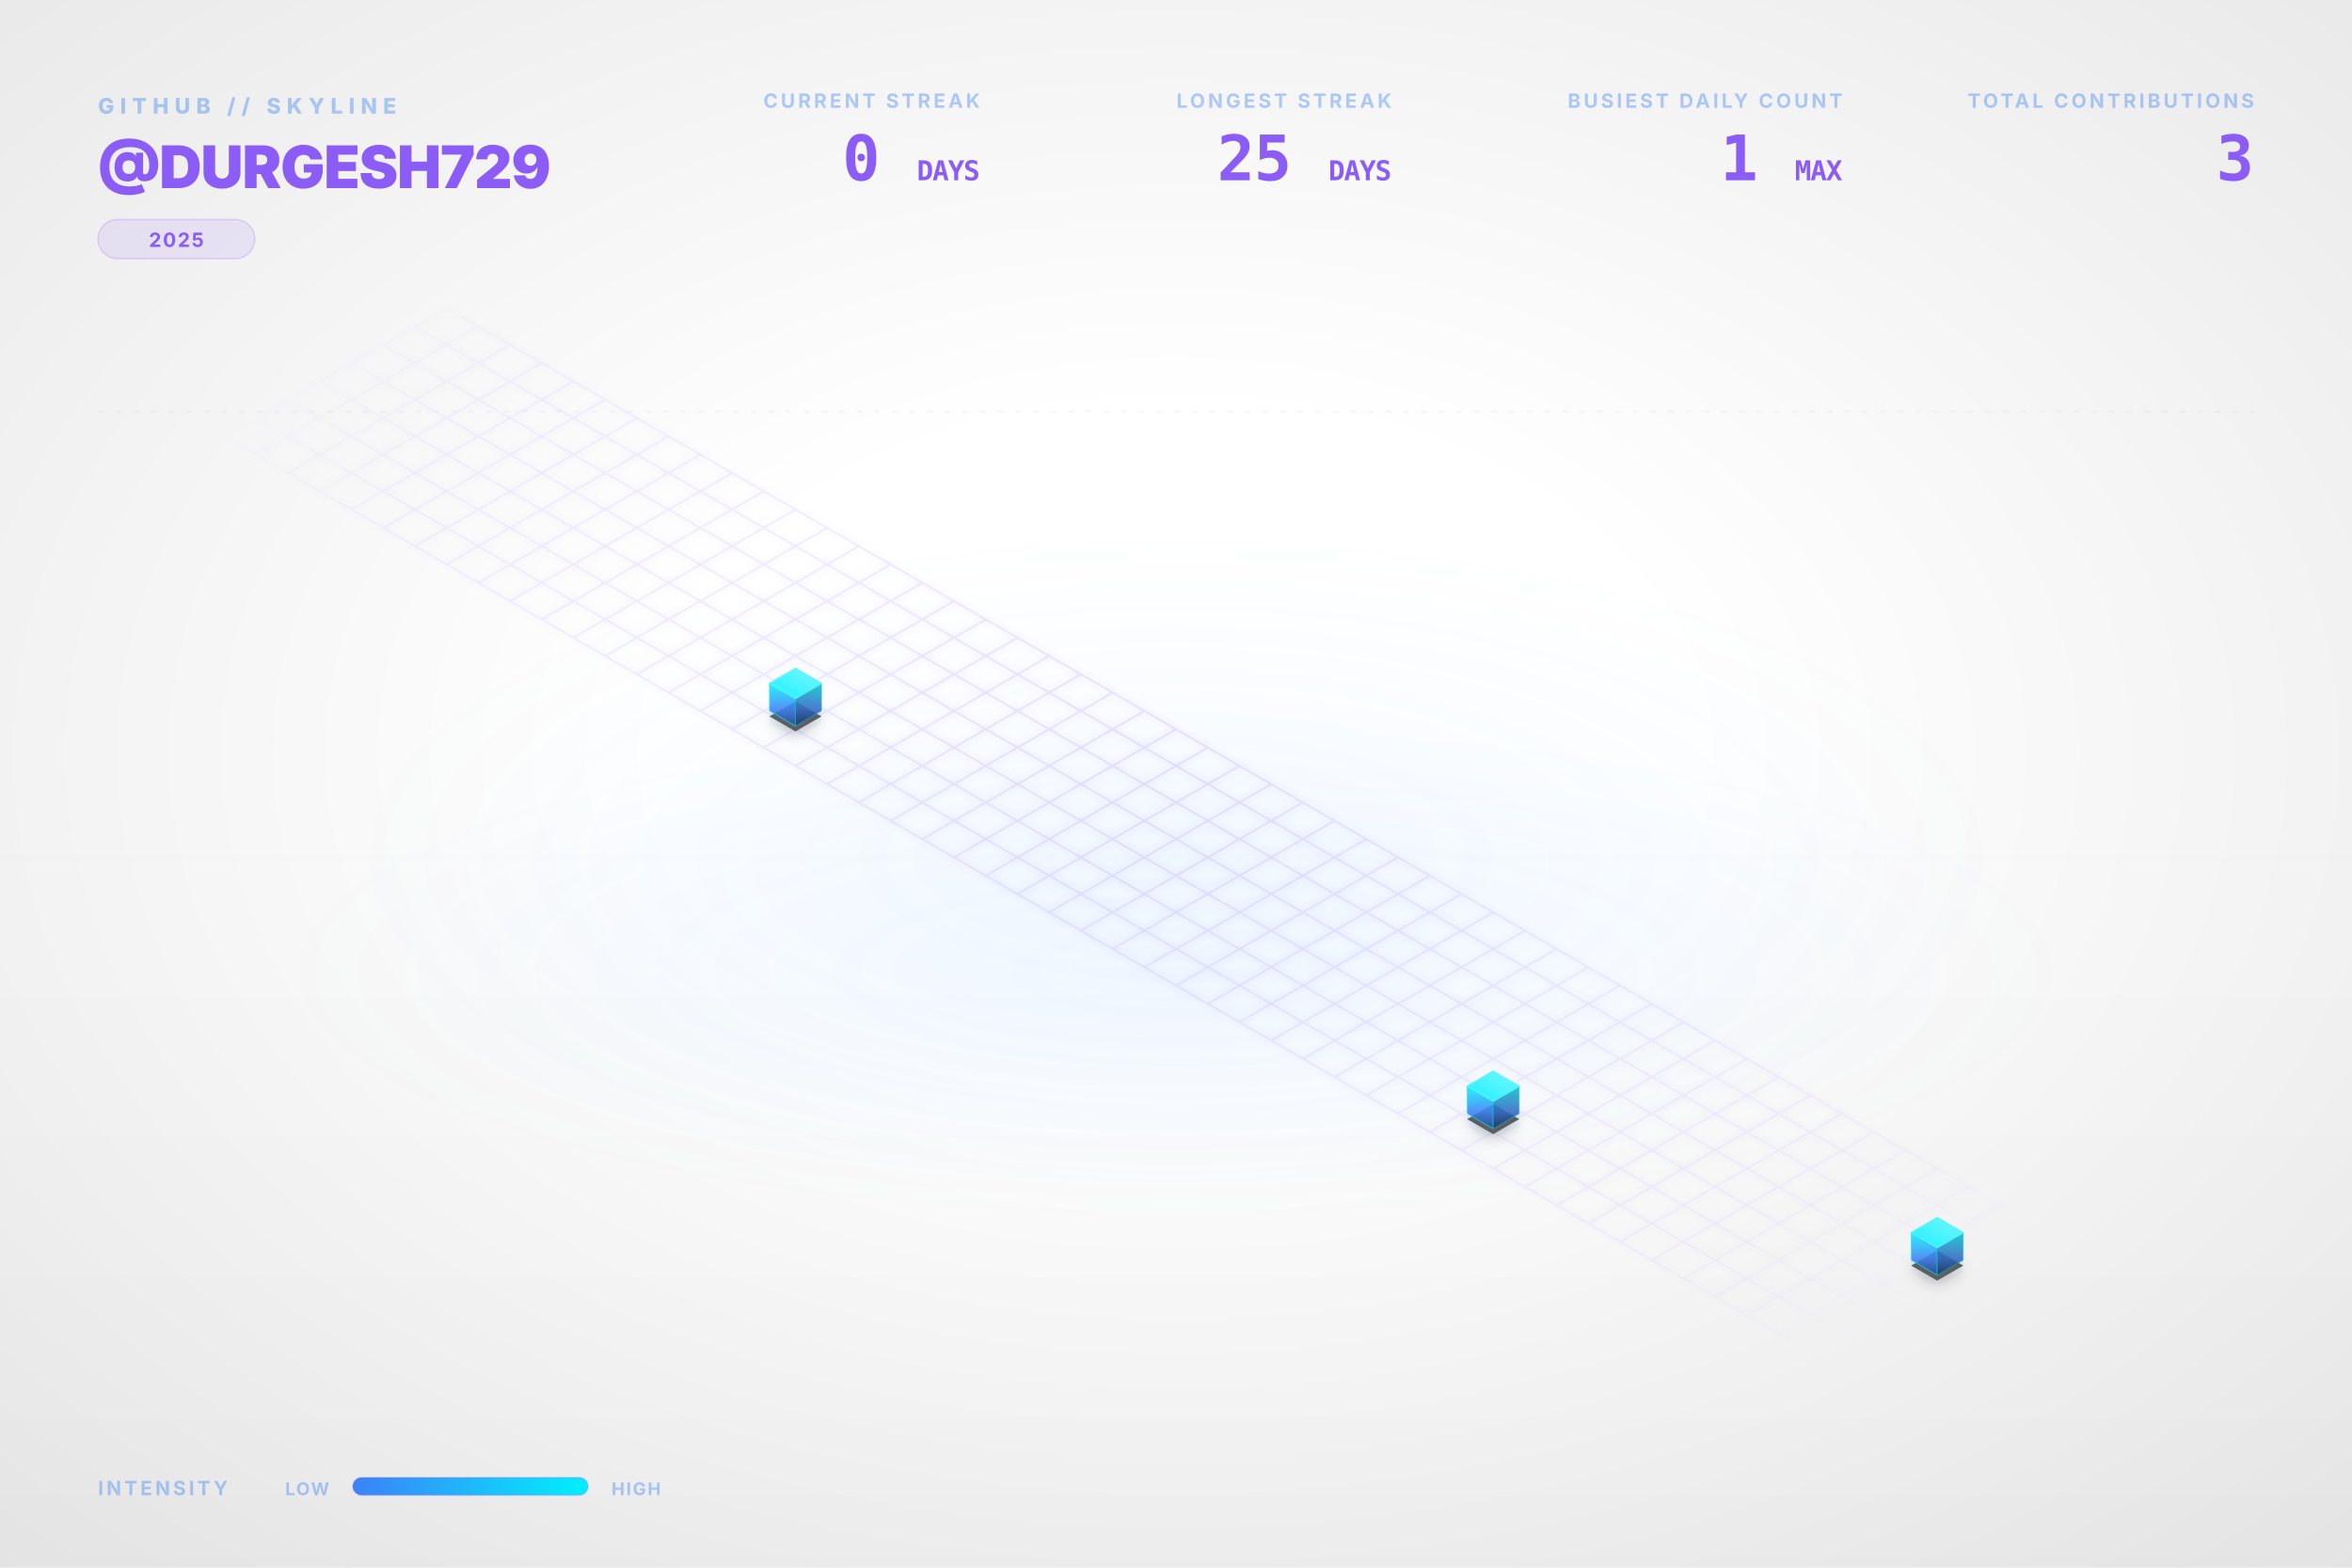
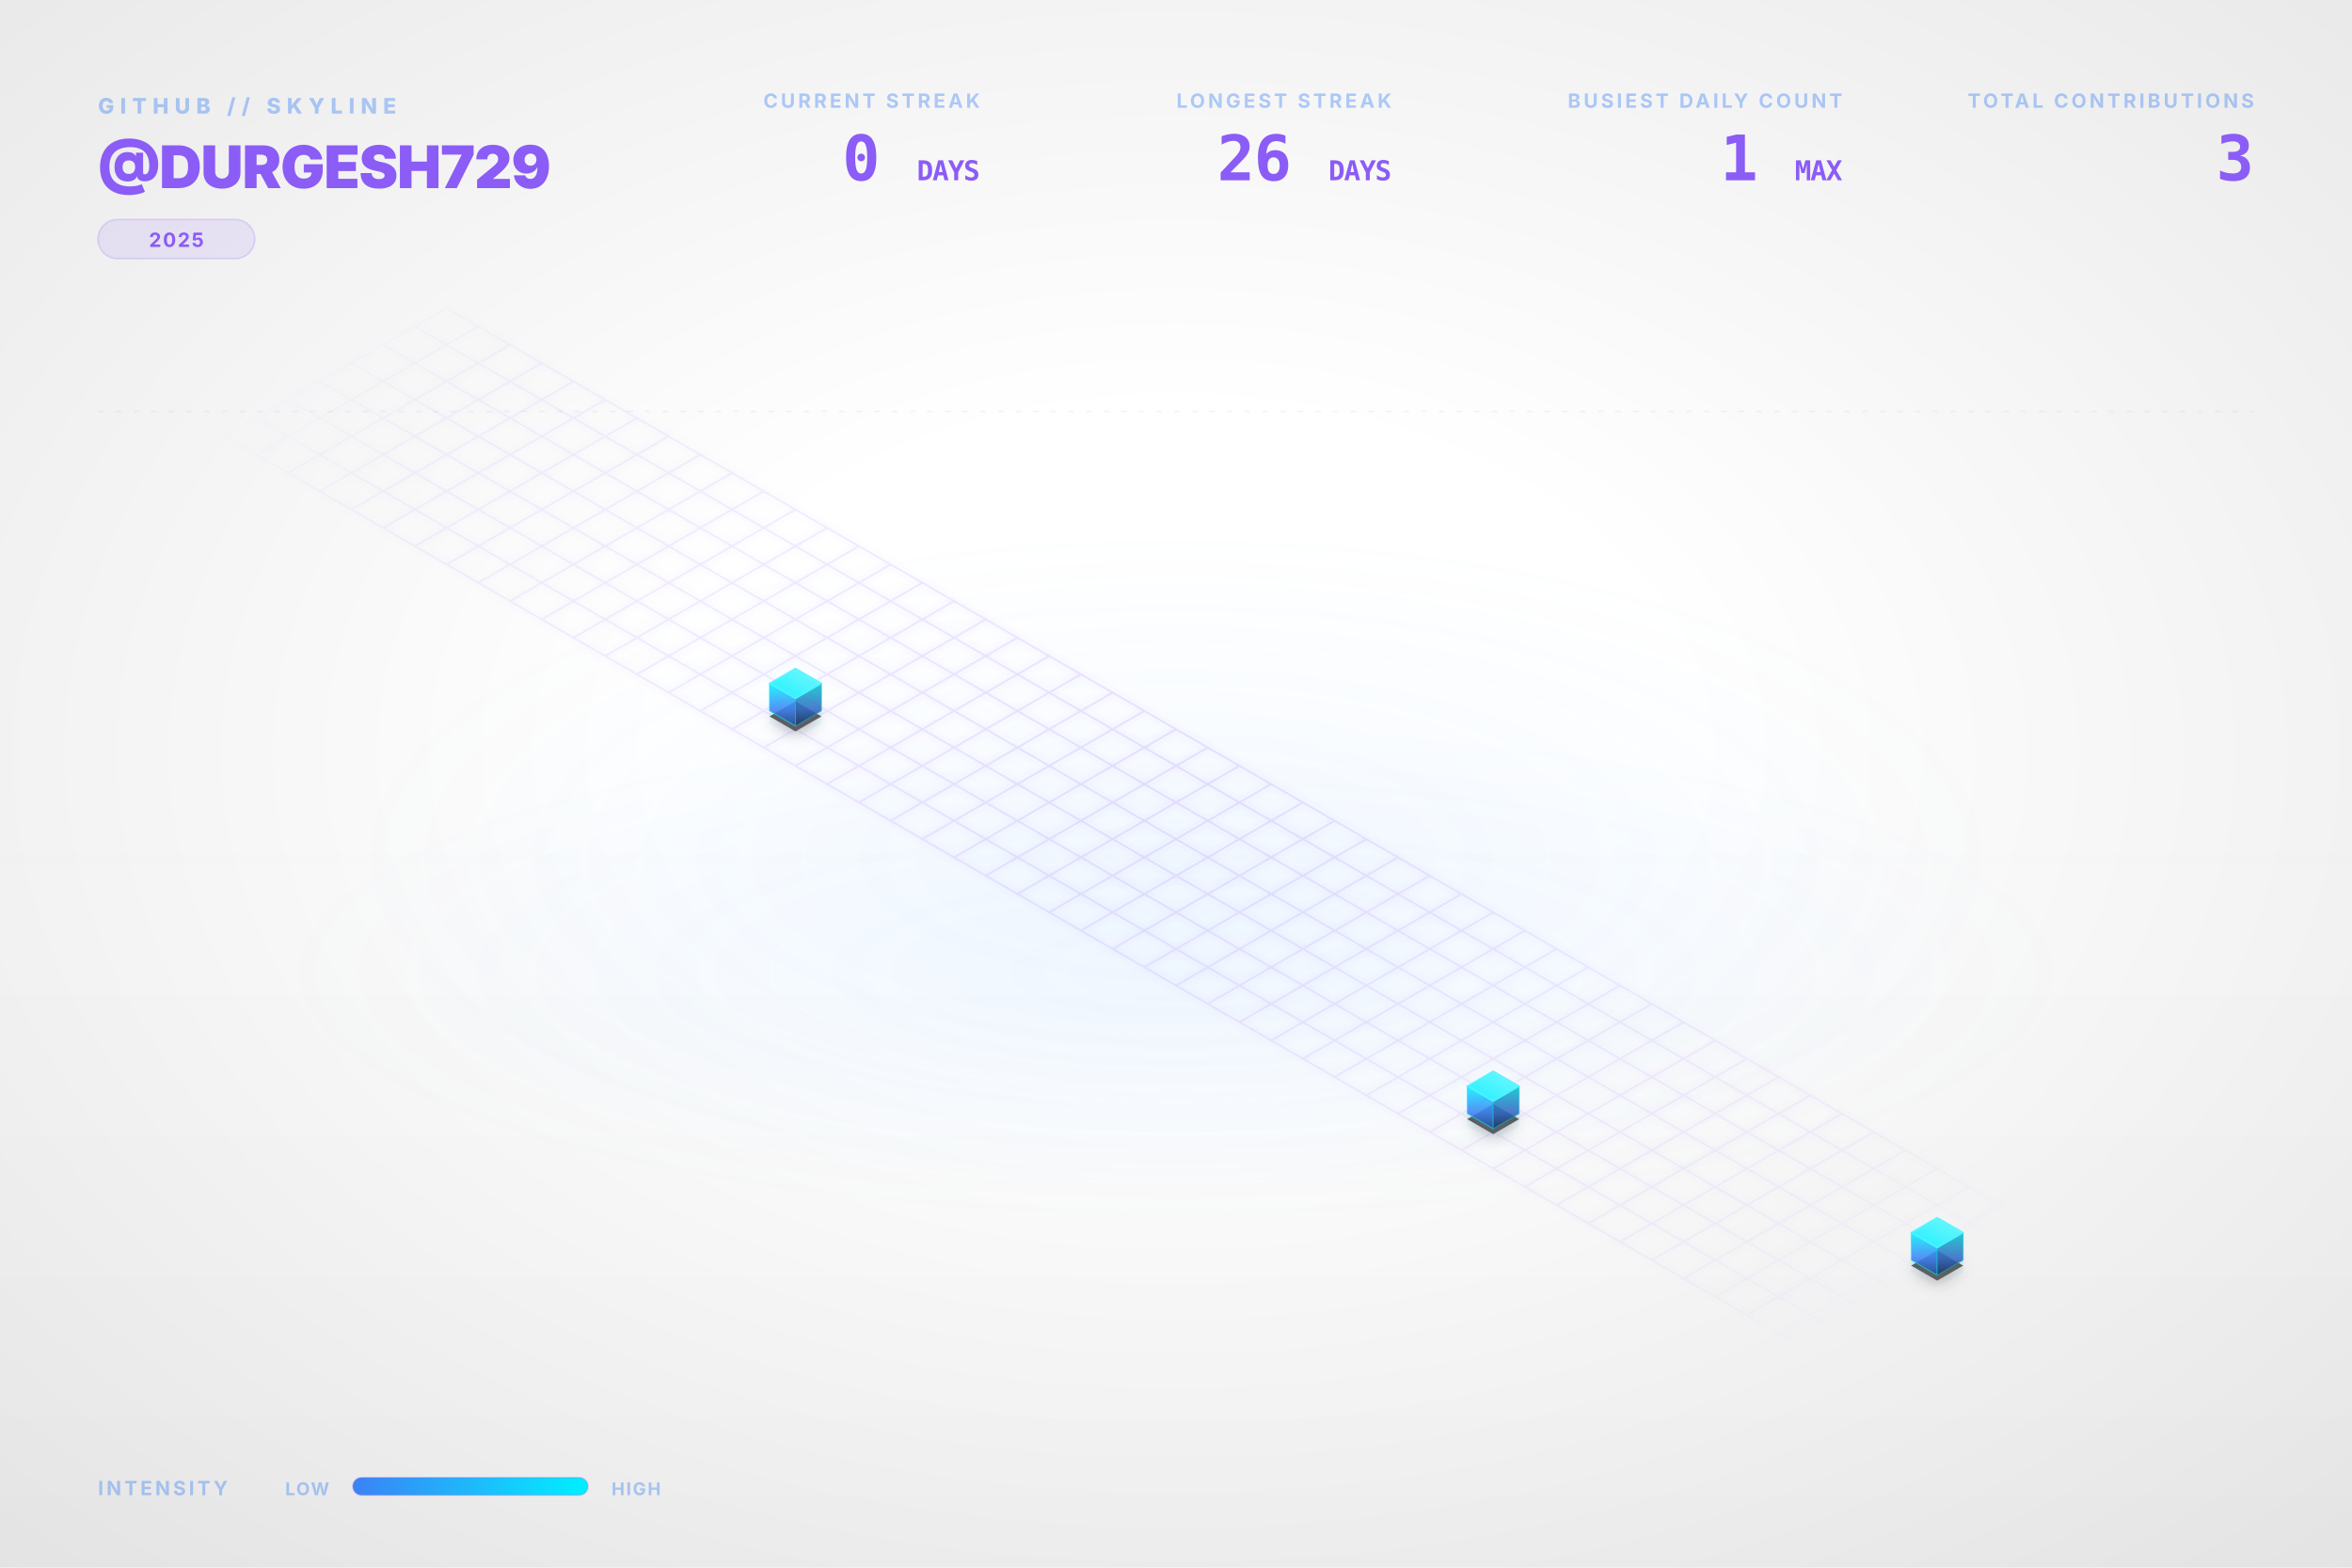
<svg xmlns="http://www.w3.org/2000/svg" viewBox="0 0 1200 800" width="100%" height="100%">
  <style type="text/css">
    .dashboard-text {
      font-family: Inter, 'Segoe UI', Helvetica, Arial, sans-serif;
      -webkit-font-smoothing: antialiased;
      -moz-osx-font-smoothing: grayscale;
    }
    .code-text {
      font-family: "JetBrains Mono", Consolas, monospace;
    }
    .building-face {
      stroke-linejoin: round;
      transition: all 0.3s ease;
    }
    path[fill="url(#top-face-gradient)"] {
      stroke: #4cf4ff;
      stroke-width: 0.8px;
    }
    path[fill="url(#left-face-gradient)"] {
      stroke: #00F0FF;
      stroke-opacity: 0.7;
    }
    path[fill="url(#right-face-gradient)"] {
      stroke: #00c0cc;
      stroke-opacity: 0.6;
    }
  </style>
  <defs>
    <linearGradient id="left-face-gradient" x1="0%" y1="100%" x2="0%" y2="0%">
      <stop offset="0%" stop-color="#234e93" stop-opacity="0.95" />
      <stop offset="40%" stop-color="#3B82F6" stop-opacity="0.95" />
      <stop offset="100%" stop-color="#00F0FF" stop-opacity="0.95" />
    </linearGradient>
    <linearGradient id="right-face-gradient" x1="0%" y1="100%" x2="0%" y2="0%">
      <stop offset="0%" stop-color="#173462" stop-opacity="0.95" />
      <stop offset="40%" stop-color="#2f68c4" stop-opacity="0.95" />
      <stop offset="100%" stop-color="#00c0cc" stop-opacity="0.95" />
    </linearGradient>
    <linearGradient id="top-face-gradient" x1="0%" y1="100%" x2="100%" y2="0%">
      <stop offset="0%" stop-color="#00F0FF" stop-opacity="0.98" />
      <stop offset="100%" stop-color="#66f6ff" stop-opacity="0.98" />
    </linearGradient>
    <linearGradient id="reflection-gradient-left" x1="0%" y1="0%" x2="0%" y2="100%">
      <stop offset="0%" stop-color="#00F0FF" stop-opacity="0.25" />
      <stop offset="100%" stop-color="#3B82F6" stop-opacity="0.0" />
    </linearGradient>
    <linearGradient id="reflection-gradient-right" x1="0%" y1="0%" x2="0%" y2="100%">
      <stop offset="0%" stop-color="#00c0cc" stop-opacity="0.25" />
      <stop offset="100%" stop-color="#2f68c4" stop-opacity="0.0" />
    </linearGradient>
    <filter id="ambient-shadow" x="-20%" y="-20%" width="140%" height="140%">
      <feGaussianBlur in="SourceAlpha" stdDeviation="4" />
      <feOffset dx="0" dy="2" result="offsetblur" />
      <feComponentTransfer>
        <feFuncA type="linear" slope="0.4" />
      </feComponentTransfer>
      <feMerge>
        <feMergeNode />
        <feMergeNode in="SourceGraphic" />
      </feMerge>
    </filter>
    <filter id="neon-glow" x="-50%" y="-50%" width="200%" height="200%">
      <feGaussianBlur stdDeviation="2.0" result="coloredBlur" />
      <feMerge>
        <feMergeNode in="coloredBlur" />
        <feMergeNode in="SourceGraphic" />
      </feMerge>
    </filter>
    <radialGradient id="bg-vignette" cx="50%" cy="48%" r="72%">
      <stop offset="30%" stop-color="#0D1117" stop-opacity="0" />
      <stop offset="100%" stop-color="#000000" stop-opacity="0.09" />
    </radialGradient>
    <linearGradient id="bg-vertical-grad" x1="0%" y1="0%" x2="0%" y2="100%">
      <stop offset="0%" stop-color="#ffffff" stop-opacity="0.018" />
      <stop offset="50%" stop-color="#ffffff" stop-opacity="0" />
      <stop offset="100%" stop-color="#000000" stop-opacity="0.022" />
    </linearGradient>
    <radialGradient id="floor-ambient-glow" cx="50%" cy="50%" r="50%">
      <stop offset="0%" stop-color="#58a6ff" stop-opacity="0.06" />
      <stop offset="100%" stop-color="#58a6ff" stop-opacity="0" />
    </radialGradient>
    <filter id="skyline-bloom" x="-30%" y="-30%" width="160%" height="160%" color-interpolation-filters="sRGB">
      <feGaussianBlur stdDeviation="18" result="blur" />
      <feComposite in="blur" in2="SourceGraphic" operator="over" />
    </filter>
    <filter id="bg-noise" x="0%" y="0%" width="100%" height="100%" color-interpolation-filters="sRGB">
      <feTurbulence type="fractalNoise" baseFrequency="0.65" numOctaves="3" stitchTiles="stitch" result="noise" />
      <feColorMatrix type="saturate" values="0" in="noise" result="grayNoise" />
      <feBlend in="SourceGraphic" in2="grayNoise" mode="overlay" result="blended" />
      <feComposite in="blended" in2="SourceGraphic" operator="in" />
    </filter>
    <radialGradient id="grid-fade" cx="50%" cy="50%" r="50%">
      <stop offset="0%" stop-color="#ffffff" stop-opacity="1.0" />
      <stop offset="80%" stop-color="#ffffff" stop-opacity="0.4" />
      <stop offset="100%" stop-color="#ffffff" stop-opacity="0.0" />
    </radialGradient>
    <mask id="grid-mask">
      <rect width="100%" height="100%" fill="url(#grid-fade)" />
    </mask>
    <linearGradient id="laser-grad" x1="0%" y1="0%" x2="100%" y2="0%">
      <stop offset="0%" stop-color="#00F0FF" stop-opacity="0" />
      <stop offset="15%" stop-color="#00F0FF" stop-opacity="1" />
      <stop offset="85%" stop-color="#00F0FF" stop-opacity="1" />
      <stop offset="100%" stop-color="#00F0FF" stop-opacity="0" />
    </linearGradient>
    <linearGradient id="legend-gradient" x1="0%" y1="0%" x2="100%" y2="0%">
      <stop offset="0%" stop-color="#3B82F6" />
      <stop offset="100%" stop-color="#00F0FF" />
    </linearGradient>
  </defs>
  <rect id="bg-base" width="1200" height="800" fill="none" />
  <rect width="1200" height="800" fill="url(#bg-vertical-grad)" />
  <rect width="1200" height="800" fill="url(#bg-vignette)" />
  <ellipse cx="600.0" cy="496.0" rx="456.0" ry="128.0" fill="url(#floor-ambient-glow)" opacity="1" />
  <g id="skyline-scene" transform="translate(39.5, 17.13) scale(0.9342)">
    <ellipse cx="600.0" cy="450.0" rx="450" ry="180" fill="url(#floor-ambient-glow)" />
    <path class="floor-grid" d="M 201.63,150.0 L 1119.62,680.0 M 184.31,160.0 L 1102.29,690.0 M 166.99,170.0 L 1084.97,700.0 M 149.67,180.0 L 1067.65,710.0 M 132.35,190.0 L 1050.33,720.0 M 115.03,200.0 L 1033.01,730.0 M 97.71,210.0 L 1015.69,740.0 M 80.38,220.0 L 998.37,750.0 M 201.63,150.0 L 80.38,220.0 M 218.95,160.0 L 97.71,230.0 M 236.27,170.0 L 115.03,240.0 M 253.59,180.0 L 132.35,250.0 M 270.91,190.0 L 149.67,260.0 M 288.23,200.0 L 166.99,270.0 M 305.55,210.0 L 184.31,280.0 M 322.87,220.0 L 201.63,290.0 M 340.19,230.0 L 218.95,300.0 M 357.51,240.0 L 236.27,310.0 M 374.83,250.0 L 253.59,320.0 M 392.15,260.0 L 270.91,330.0 M 409.47,270.0 L 288.23,340.0 M 426.79,280.0 L 305.55,350.0 M 444.12,290.0 L 322.87,360.0 M 461.44,300.0 L 340.19,370.0 M 478.76,310.0 L 357.51,380.0 M 496.08,320.0 L 374.83,390.0 M 513.4,330.0 L 392.15,400.0 M 530.72,340.0 L 409.47,410.0 M 548.04,350.0 L 426.79,420.0 M 565.36,360.0 L 444.12,430.0 M 582.68,370.0 L 461.44,440.0 M 600.0,380.0 L 478.76,450.0 M 617.32,390.0 L 496.08,460.0 M 634.64,400.0 L 513.4,470.0 M 651.96,410.0 L 530.72,480.0 M 669.28,420.0 L 548.04,490.0 M 686.6,430.0 L 565.36,500.0 M 703.92,440.0 L 582.68,510.0 M 721.24,450.0 L 600.0,520.0 M 738.56,460.0 L 617.32,530.0 M 755.88,470.0 L 634.64,540.0 M 773.21,480.0 L 651.96,550.0 M 790.53,490.0 L 669.28,560.0 M 807.85,500.0 L 686.6,570.0 M 825.17,510.0 L 703.92,580.0 M 842.49,520.0 L 721.24,590.0 M 859.81,530.0 L 738.56,600.0 M 877.13,540.0 L 755.88,610.0 M 894.45,550.0 L 773.21,620.0 M 911.77,560.0 L 790.53,630.0 M 929.09,570.0 L 807.85,640.0 M 946.41,580.0 L 825.17,650.0 M 963.73,590.0 L 842.49,660.0 M 981.05,600.0 L 859.81,670.0 M 998.37,610.0 L 877.13,680.0 M 1015.69,620.0 L 894.45,690.0 M 1033.01,630.0 L 911.77,700.0 M 1050.33,640.0 L 929.09,710.0 M 1067.65,650.0 L 946.41,720.0 M 1084.97,660.0 L 963.73,730.0 M 1102.29,670.0 L 981.05,740.0 M 1119.62,680.0 L 998.37,750.0" fill="none" stroke="#8B5CF6" stroke-opacity="0.15" stroke-width="1.0" filter="url(#neon-glow)" mask="url(#grid-mask)" />
    <path d="M 377.95,370.0 L 377.95,376.75 L 392.15,384.95 L 392.15,378.2 Z" fill="url(#reflection-gradient-left)" opacity="0.4" />
    <path d="M 392.15,378.2 L 392.15,384.95 L 406.36,376.75 L 406.36,370.0 Z" fill="url(#reflection-gradient-right)" opacity="0.4" />
    <path d="M 759.0,590.0 L 759.0,596.75 L 773.21,604.95 L 773.21,598.2 Z" fill="url(#reflection-gradient-left)" opacity="0.4" />
    <path d="M 773.21,598.2 L 773.21,604.95 L 787.41,596.75 L 787.41,590.0 Z" fill="url(#reflection-gradient-right)" opacity="0.4" />
    <path d="M 1001.49,670.0 L 1001.49,676.75 L 1015.69,684.95 L 1015.69,678.2 Z" fill="url(#reflection-gradient-left)" opacity="0.4" />
    <path d="M 1015.69,678.2 L 1015.69,684.95 L 1029.9,676.75 L 1029.9,670.0 Z" fill="url(#reflection-gradient-right)" opacity="0.4" />
    <path d="M 392.15,364.8 L 377.95,373.0 L 392.15,381.2 L 406.36,373.0 Z M 773.21,584.8 L 759.0,593.0 L 773.21,601.2 L 787.41,593.0 Z M 1015.69,664.8 L 1001.49,673.0 L 1015.69,681.2 L 1029.9,673.0 Z" fill="#000000" filter="url(#ambient-shadow)" opacity="0.6" />
    <g>
      <path class="building-face" d="M 377.95,370.0 L 377.95,355.0 L 392.15,363.2 L 392.15,378.2 Z" fill="url(#left-face-gradient)" stroke="#00F0FF" stroke-width="0.5" opacity="0.9" />
      <path class="building-face" d="M 392.15,378.2 L 392.15,363.2 L 406.36,355.0 L 406.36,370.0 Z" fill="url(#right-face-gradient)" stroke="#00F0FF" stroke-width="0.5" opacity="0.9" />
      <path class="building-face" d="M 392.15,346.8 L 377.95,355.0 L 392.15,363.2 L 406.36,355.0 Z" fill="url(#top-face-gradient)" stroke="#00F0FF" stroke-width="0.5" opacity="0.9" />
    </g>
    <g>
      <path class="building-face" d="M 759.0,590.0 L 759.0,575.0 L 773.21,583.2 L 773.21,598.2 Z" fill="url(#left-face-gradient)" stroke="#00F0FF" stroke-width="0.5" opacity="0.9" />
      <path class="building-face" d="M 773.21,598.2 L 773.21,583.2 L 787.41,575.0 L 787.41,590.0 Z" fill="url(#right-face-gradient)" stroke="#00F0FF" stroke-width="0.5" opacity="0.9" />
      <path class="building-face" d="M 773.21,566.8 L 759.0,575.0 L 773.21,583.2 L 787.41,575.0 Z" fill="url(#top-face-gradient)" stroke="#00F0FF" stroke-width="0.5" opacity="0.9" />
    </g>
    <g>
      <path class="building-face" d="M 1001.49,670.0 L 1001.49,655.0 L 1015.69,663.2 L 1015.69,678.2 Z" fill="url(#left-face-gradient)" stroke="#00F0FF" stroke-width="0.5" opacity="0.9" />
      <path class="building-face" d="M 1015.69,678.2 L 1015.69,663.2 L 1029.9,655.0 L 1029.9,670.0 Z" fill="url(#right-face-gradient)" stroke="#00F0FF" stroke-width="0.5" opacity="0.9" />
      <path class="building-face" d="M 1015.69,646.8 L 1001.49,655.0 L 1015.69,663.2 L 1029.9,655.0 Z" fill="url(#top-face-gradient)" stroke="#00F0FF" stroke-width="0.5" opacity="0.9" />
    </g>
  </g>
  <g class="dashboard-text">
    <text x="50" y="58" fill="#3B82F6" font-size="11" font-weight="800" letter-spacing="3px" opacity="0.4">GITHUB // SKYLINE</text>
    <text x="50" y="96" fill="#8B5CF6" font-size="30" font-weight="900" letter-spacing="-0.5px">@DURGESH729</text>
    <g transform="translate(50, 112)">
      <rect x="0" y="0" width="80.0" height="20" rx="10" fill="#8B5CF6" fill-opacity="0.12" stroke="#8B5CF6" stroke-opacity="0.2" stroke-width="0.8" />
      <text x="40.0" y="14" text-anchor="middle" fill="#8B5CF6" font-size="10" font-weight="700" letter-spacing="0.8px">2025</text>
    </g>
    <text x="1150" y="55" text-anchor="end" fill="#3B82F6" font-size="10" font-weight="700" letter-spacing="1.5px" opacity="0.4">TOTAL CONTRIBUTIONS</text>
    <text x="1150" y="92" text-anchor="end" fill="#8B5CF6" font-size="32" font-weight="900" letter-spacing="-0.5px" class="code-text">3</text>
    <text x="940" y="55" text-anchor="end" fill="#3B82F6" font-size="10" font-weight="700" letter-spacing="1.5px" opacity="0.4">BUSIEST DAILY COUNT</text>
    <text x="940" y="92" text-anchor="end" fill="#8B5CF6" font-size="32" font-weight="900" letter-spacing="-0.5px" class="code-text">1 <tspan font-size="14" font-weight="700" opacity="0.5">MAX</tspan>
    </text>
    <text x="710" y="55" text-anchor="end" fill="#3B82F6" font-size="10" font-weight="700" letter-spacing="1.5px" opacity="0.4">LONGEST STREAK</text>
-     <text x="710" y="92" text-anchor="end" fill="#8B5CF6" font-size="32" font-weight="900" letter-spacing="-0.5px" class="code-text">25 <tspan font-size="14" font-weight="700" opacity="0.5">DAYS</tspan>
+     <text x="710" y="92" text-anchor="end" fill="#8B5CF6" font-size="32" font-weight="900" letter-spacing="-0.5px" class="code-text">26 <tspan font-size="14" font-weight="700" opacity="0.5">DAYS</tspan>
    </text>
    <text x="500" y="55" text-anchor="end" fill="#3B82F6" font-size="10" font-weight="700" letter-spacing="1.5px" opacity="0.4">CURRENT STREAK</text>
    <text x="500" y="92" text-anchor="end" fill="#8B5CF6" font-size="32" font-weight="900" letter-spacing="-0.5px" class="code-text">0 <tspan font-size="14" font-weight="700" opacity="0.5">DAYS</tspan>
    </text>
    <text x="50" y="763" fill="#3B82F6" font-size="10" font-weight="700" letter-spacing="1.5px" opacity="0.4">INTENSITY</text>
    <text x="168" y="763" text-anchor="end" fill="#3B82F6" font-size="9" font-weight="700" letter-spacing="0.8px" opacity="0.4">LOW</text>
    <rect x="180" y="754" width="120" height="9" rx="4.5" fill="url(#legend-gradient)" />
    <rect x="180" y="754" width="120" height="9" rx="4.5" fill="none" stroke="#8B5CF6" stroke-opacity="0.25" stroke-width="0.8" />
    <text x="312" y="763" fill="#3B82F6" font-size="9" font-weight="700" letter-spacing="0.8px" opacity="0.4">HIGH</text>
    <line x1="50" y1="210" x2="1150" y2="210" stroke="#8B5CF6" stroke-opacity="0.08" stroke-width="0.8" stroke-dasharray="3,6" />
  </g>
</svg>
